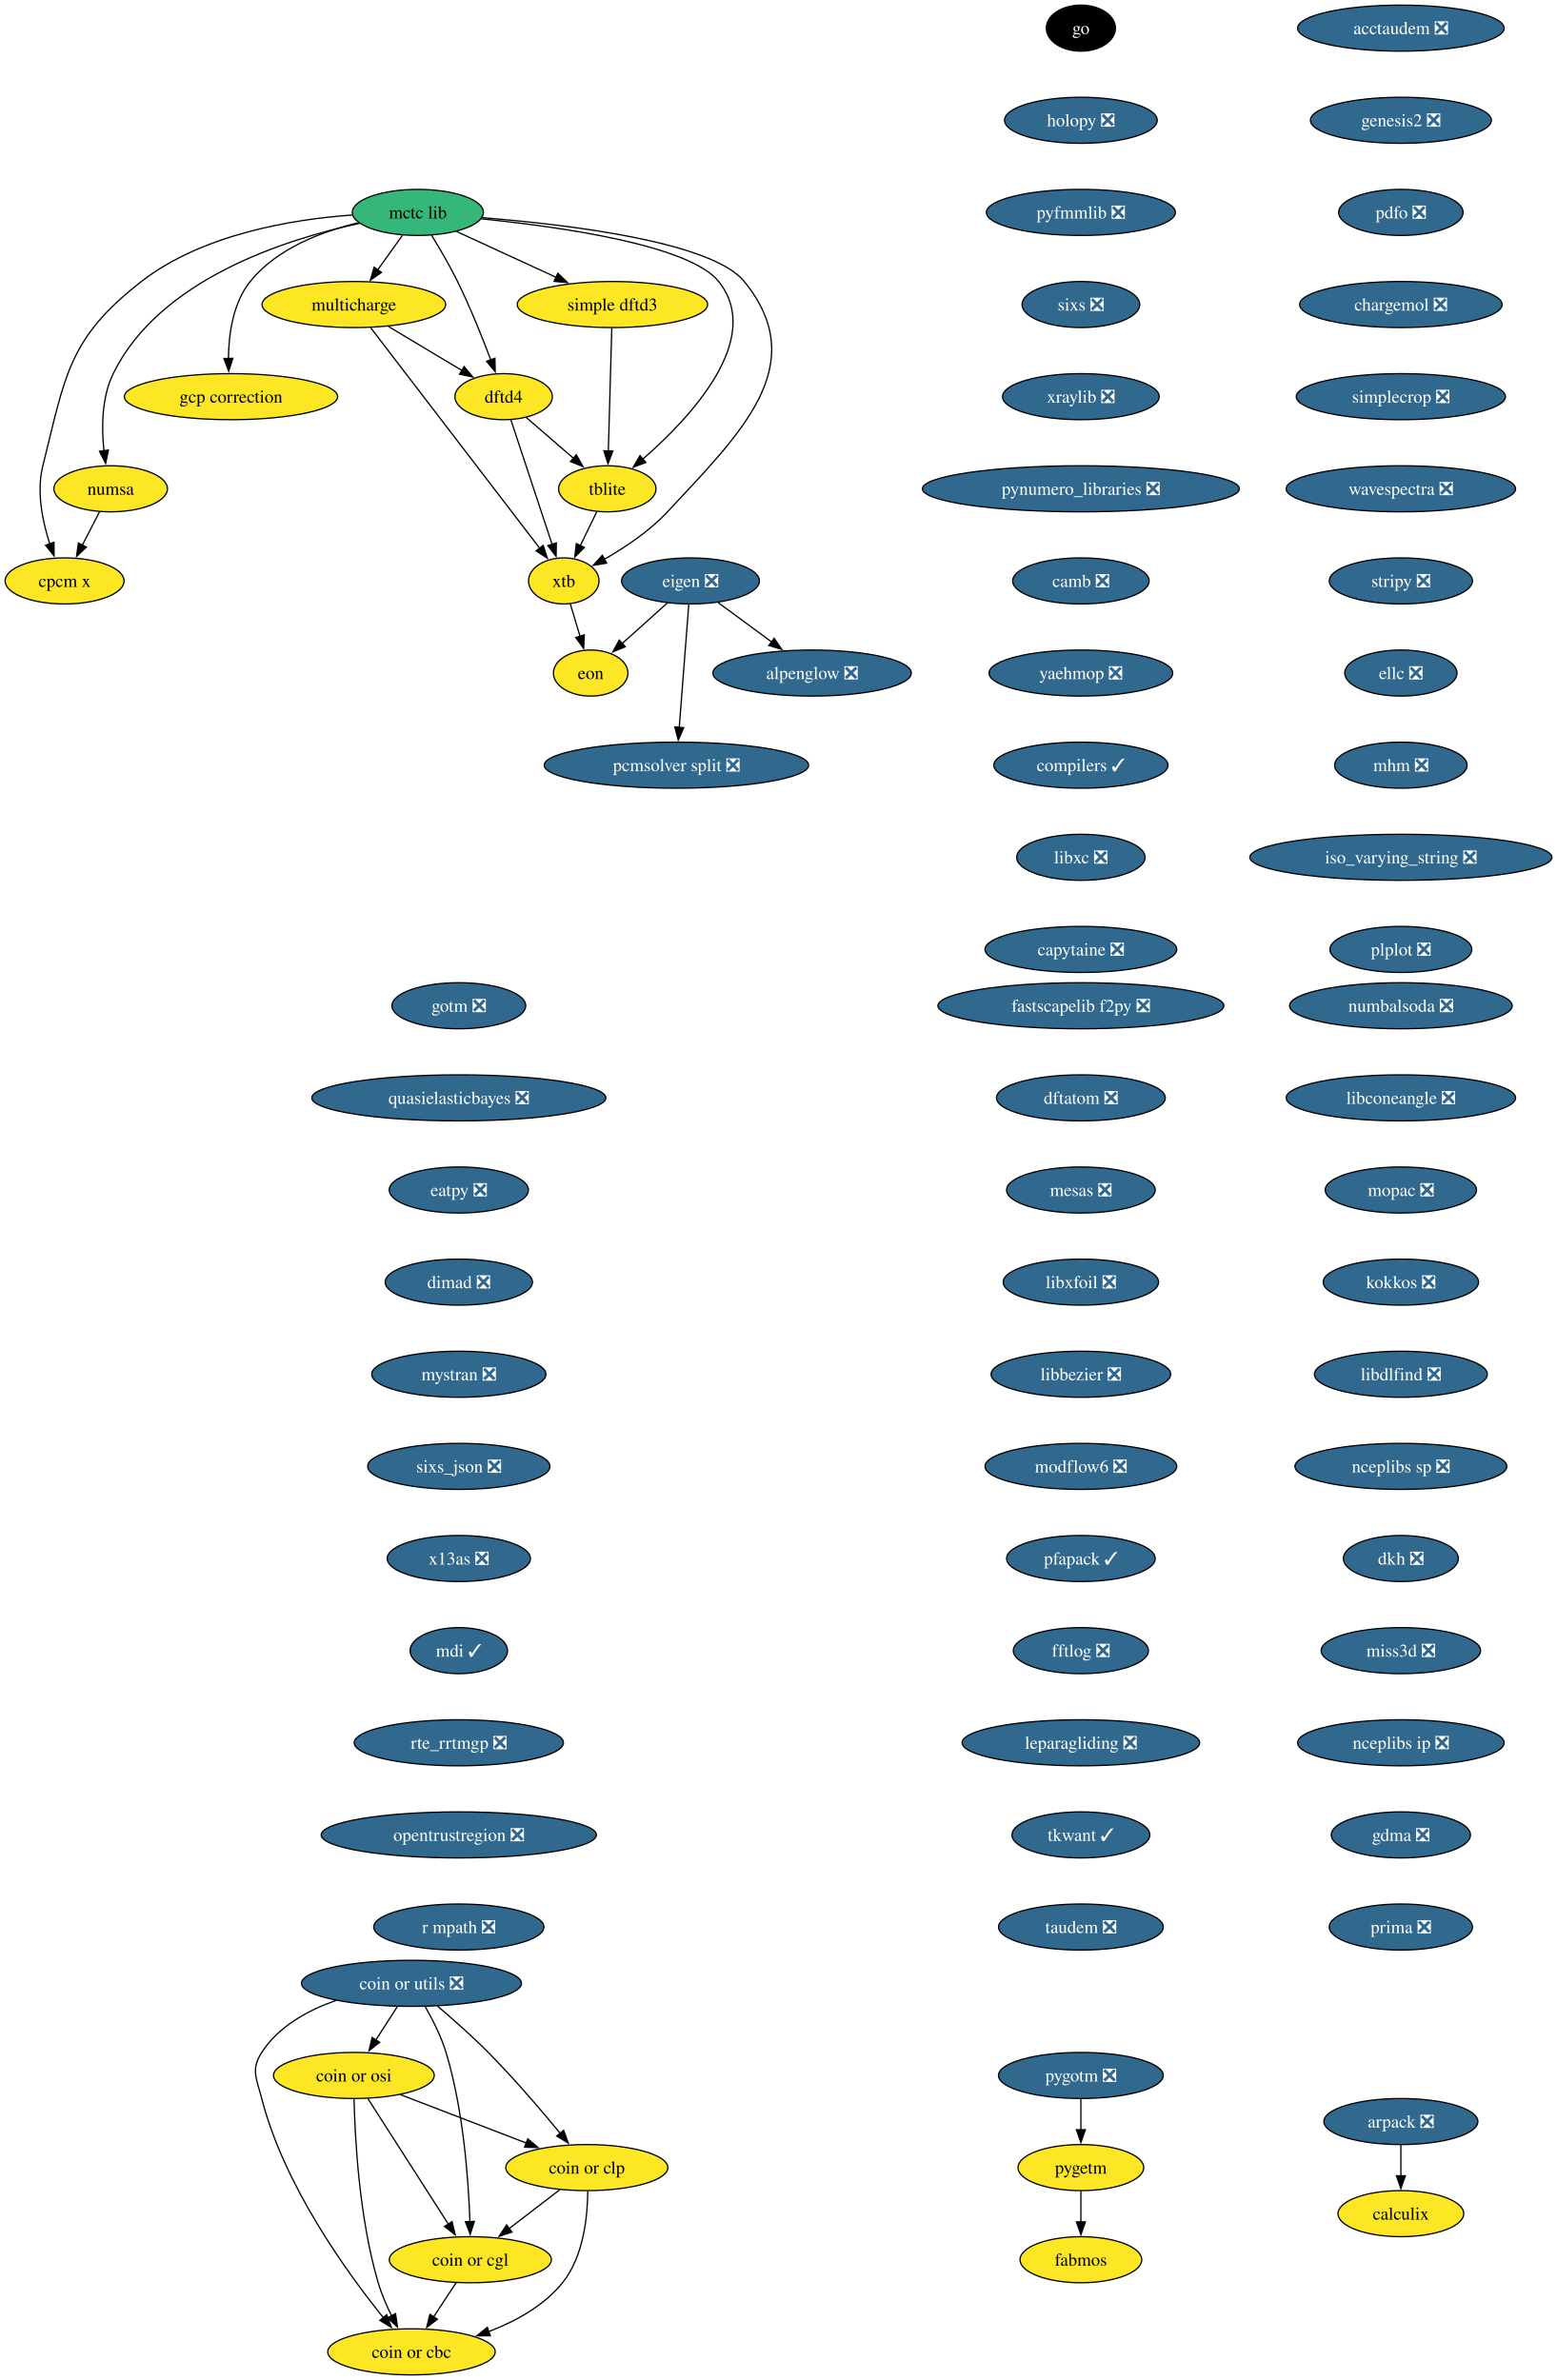
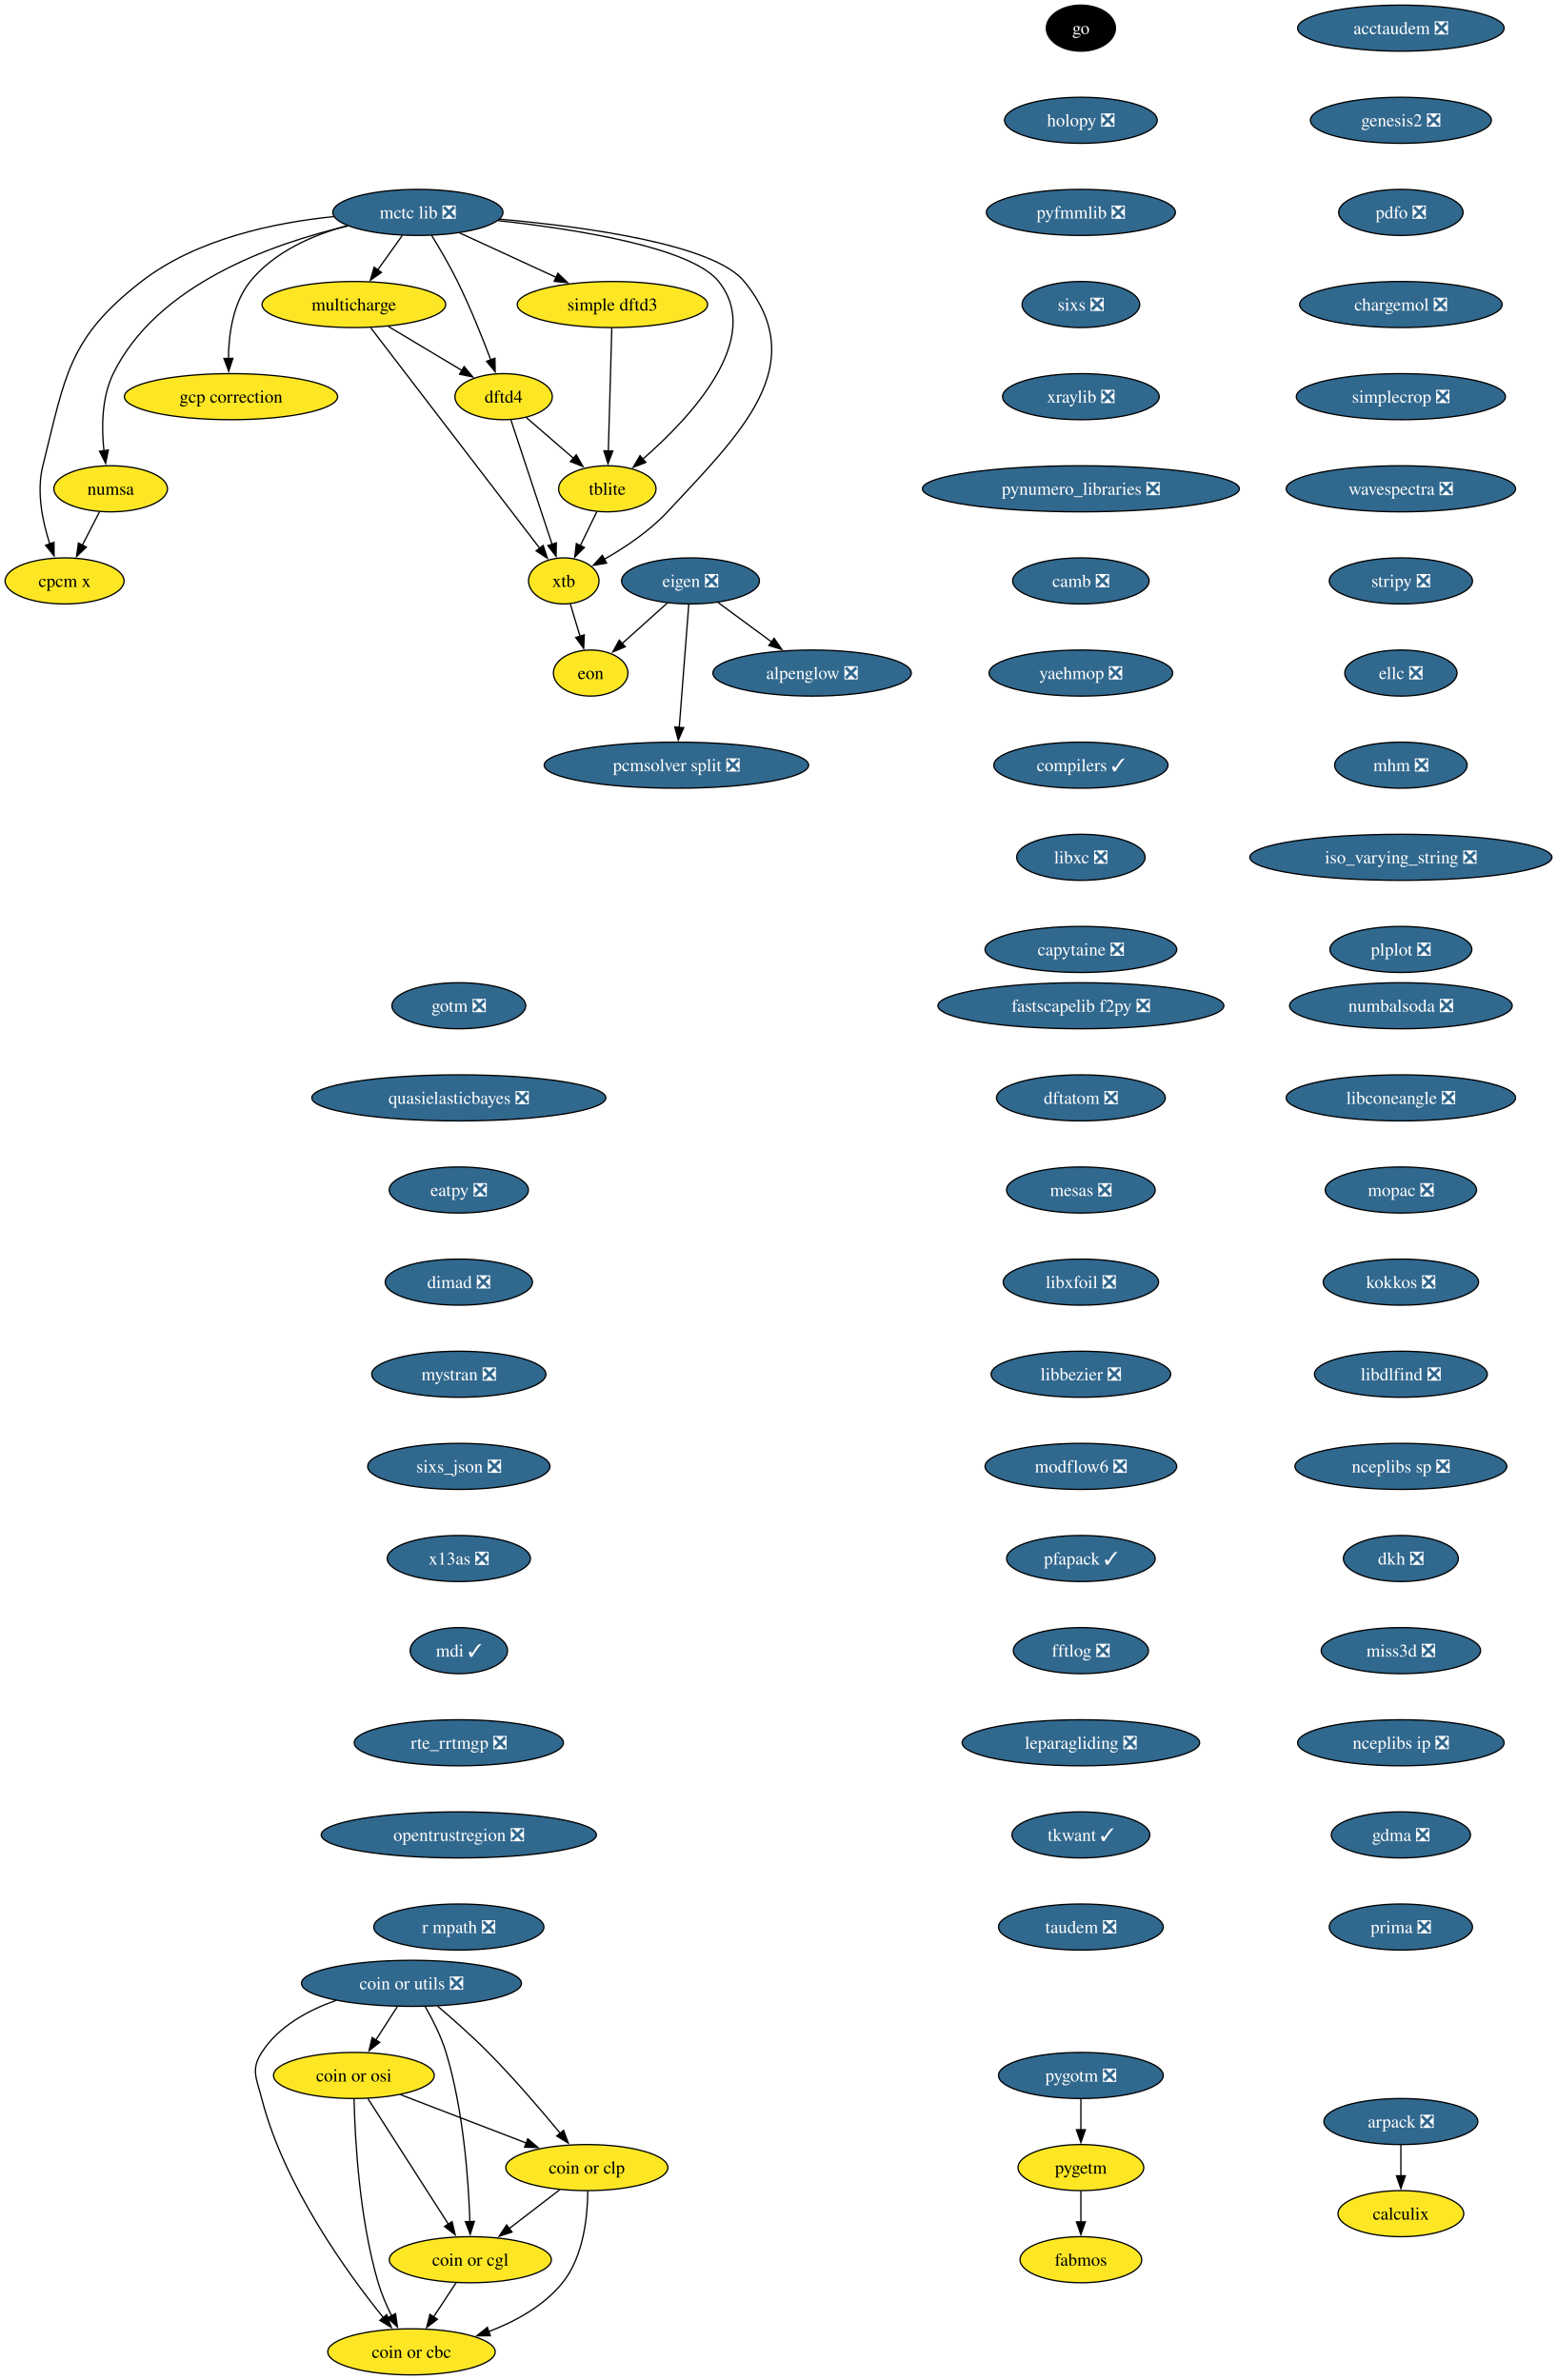
<svg xmlns="http://www.w3.org/2000/svg" xmlns:xlink="http://www.w3.org/1999/xlink" width="1216pt" height="1860pt" viewBox="0.00 0.00 1216.00 1860.00">
  <g id="graph0" class="graph" transform="scale(1 1) rotate(0) translate(4 1856)">
    <polygon fill="white" stroke="none" points="-4,4 -4,-1856 1212.5,-1856 1212.5,4 -4,4" />
    <g id="node1" class="node">
      <g id="a_node1">
        <a xlink:href="https://github.com/conda-forge/alpenglow-feedstock/pull/50" xlink:title="alpenglow ❎">
          <ellipse fill="#31688e" stroke="black" cx="630.47" cy="-1330" rx="77.52" ry="18" />
          <text xml:space="preserve" text-anchor="middle" x="630.47" y="-1325.33" font-family="Times,serif" font-size="14.00" fill="white">alpenglow ❎</text>
        </a>
      </g>
    </g>
    <g id="node2" class="node">
      <g id="a_node2">
        <a xlink:href="https://github.com/conda-forge/arpack-feedstock/pull/55" xlink:title="arpack ❎">
          <ellipse fill="#31688e" stroke="black" cx="1090.47" cy="-198" rx="60.15" ry="18" />
          <text xml:space="preserve" text-anchor="middle" x="1090.47" y="-193.32" font-family="Times,serif" font-size="14.00" fill="white">arpack ❎</text>
        </a>
      </g>
    </g>
    <g id="node3" class="node">
      <g id="a_node3">
        <a xlink:href="https://github.com/conda-forge/calculix-feedstock" xlink:title="calculix">
          <ellipse fill="#fde725" stroke="black" cx="1090.47" cy="-126" rx="49.1" ry="18" />
          <text xml:space="preserve" text-anchor="middle" x="1090.47" y="-121.33" font-family="Times,serif" font-size="14.00">calculix</text>
        </a>
      </g>
    </g>
    <g id="edge1" class="edge">
      <path fill="none" stroke="black" d="M1090.47,-179.7C1090.47,-172.41 1090.47,-163.73 1090.47,-155.54" />
      <polygon fill="black" stroke="black" points="1093.97,-155.62 1090.47,-145.62 1086.97,-155.62 1093.97,-155.62" />
    </g>
    <g id="node4" class="node">
      <g id="a_node4">
        <a xlink:href="https://github.com/conda-forge/eigen-feedstock/pull/58" xlink:title="eigen ❎">
          <ellipse fill="#31688e" stroke="black" cx="535.47" cy="-1402" rx="53.84" ry="18" />
          <text xml:space="preserve" text-anchor="middle" x="535.47" y="-1397.33" font-family="Times,serif" font-size="14.00" fill="white">eigen ❎</text>
        </a>
      </g>
    </g>
    <g id="edge2" class="edge">
      <path fill="none" stroke="black" d="M557.03,-1385.12C569.4,-1376 585.14,-1364.4 598.88,-1354.28" />
      <polygon fill="black" stroke="black" points="600.82,-1357.2 606.79,-1348.45 596.66,-1351.56 600.82,-1357.2" />
    </g>
    <g id="node5" class="node">
      <g id="a_node5">
        <a xlink:href="https://github.com/conda-forge/pcmsolver-split-feedstock/pull/34" xlink:title="pcmsolver split ❎">
          <ellipse fill="#31688e" stroke="black" cx="524.47" cy="-1258" rx="103.29" ry="18" />
          <text xml:space="preserve" text-anchor="middle" x="524.47" y="-1253.33" font-family="Times,serif" font-size="14.00" fill="white">pcmsolver split ❎</text>
        </a>
      </g>
    </g>
    <g id="edge3" class="edge">
      <path fill="none" stroke="black" d="M534.12,-1383.59C532.27,-1359.61 528.9,-1316.14 526.67,-1287.42" />
      <polygon fill="black" stroke="black" points="530.18,-1287.32 525.92,-1277.62 523.2,-1287.86 530.18,-1287.32" />
    </g>
    <g id="node6" class="node">
      <g id="a_node6">
        <a xlink:href="https://github.com/conda-forge/eon-feedstock" xlink:title="eon">
          <ellipse fill="#fde725" stroke="black" cx="457.47" cy="-1330" rx="29.11" ry="18" />
          <text xml:space="preserve" text-anchor="middle" x="457.47" y="-1325.33" font-family="Times,serif" font-size="14.00">eon</text>
        </a>
      </g>
    </g>
    <g id="edge4" class="edge">
      <path fill="none" stroke="black" d="M517.38,-1384.76C506.84,-1375.3 493.4,-1363.24 481.92,-1352.94" />
      <polygon fill="black" stroke="black" points="484.52,-1350.57 474.74,-1346.49 479.84,-1355.78 484.52,-1350.57" />
    </g>
    <g id="node7" class="node">
      <g id="a_node7">
        <a xlink:href="https://github.com/conda-forge/go-feedstock" xlink:title="go">
          <ellipse fill="#000000" stroke="black" cx="840.47" cy="-1834" rx="27" ry="18" />
          <text xml:space="preserve" text-anchor="middle" x="840.47" y="-1829.33" font-family="Times,serif" font-size="14.00" fill="white">go</text>
        </a>
      </g>
    </g>
    <g id="node8" class="node">
      <g id="a_node8">
        <a xlink:href="https://github.com/conda-forge/holopy-feedstock/pull/45" xlink:title="holopy ❎">
          <ellipse fill="#31688e" stroke="black" cx="840.47" cy="-1762" rx="59.63" ry="18" />
          <text xml:space="preserve" text-anchor="middle" x="840.47" y="-1757.33" font-family="Times,serif" font-size="14.00" fill="white">holopy ❎</text>
        </a>
      </g>
    </g>
    <g id="node9" class="node">
      <g id="a_node9">
        <a xlink:href="https://github.com/conda-forge/pyfmmlib-feedstock/pull/47" xlink:title="pyfmmlib ❎">
          <ellipse fill="#31688e" stroke="black" cx="840.47" cy="-1690" rx="73.83" ry="18" />
          <text xml:space="preserve" text-anchor="middle" x="840.47" y="-1685.33" font-family="Times,serif" font-size="14.00" fill="white">pyfmmlib ❎</text>
        </a>
      </g>
    </g>
    <g id="node10" class="node">
      <g id="a_node10">
        <a xlink:href="https://github.com/conda-forge/sixs-feedstock/pull/21" xlink:title="sixs ❎">
          <ellipse fill="#31688e" stroke="black" cx="840.47" cy="-1618" rx="45.95" ry="18" />
          <text xml:space="preserve" text-anchor="middle" x="840.47" y="-1613.33" font-family="Times,serif" font-size="14.00" fill="white">sixs ❎</text>
        </a>
      </g>
    </g>
    <g id="node11" class="node">
      <g id="a_node11">
        <a xlink:href="https://github.com/conda-forge/xraylib-feedstock/pull/60" xlink:title="xraylib ❎">
          <ellipse fill="#31688e" stroke="black" cx="840.47" cy="-1546" rx="61.2" ry="18" />
          <text xml:space="preserve" text-anchor="middle" x="840.47" y="-1541.33" font-family="Times,serif" font-size="14.00" fill="white">xraylib ❎</text>
        </a>
      </g>
    </g>
    <g id="node12" class="node">
      <g id="a_node12">
        <a xlink:href="https://github.com/conda-forge/pynumero_libraries-feedstock/pull/34" xlink:title="pynumero_libraries ❎">
          <ellipse fill="#31688e" stroke="black" cx="840.47" cy="-1474" rx="123.81" ry="18" />
          <text xml:space="preserve" text-anchor="middle" x="840.47" y="-1469.33" font-family="Times,serif" font-size="14.00" fill="white">pynumero_libraries ❎</text>
        </a>
      </g>
    </g>
    <g id="node13" class="node">
      <g id="a_node13">
        <a xlink:href="https://github.com/conda-forge/camb-feedstock/pull/69" xlink:title="camb ❎">
          <ellipse fill="#31688e" stroke="black" cx="840.47" cy="-1402" rx="53.31" ry="18" />
          <text xml:space="preserve" text-anchor="middle" x="840.47" y="-1397.33" font-family="Times,serif" font-size="14.00" fill="white">camb ❎</text>
        </a>
      </g>
    </g>
    <g id="node14" class="node">
      <g id="a_node14">
        <a xlink:href="https://github.com/conda-forge/yaehmop-feedstock/pull/16" xlink:title="yaehmop ❎">
          <ellipse fill="#31688e" stroke="black" cx="840.47" cy="-1330" rx="71.73" ry="18" />
          <text xml:space="preserve" text-anchor="middle" x="840.47" y="-1325.33" font-family="Times,serif" font-size="14.00" fill="white">yaehmop ❎</text>
        </a>
      </g>
    </g>
    <g id="node15" class="node">
      <g id="a_node15">
        <a xlink:href="https://github.com/conda-forge/compilers-feedstock/pull/76" xlink:title="compilers ✓">
          <ellipse fill="#31688e" stroke="black" cx="840.47" cy="-1258" rx="68.04" ry="18" />
          <text xml:space="preserve" text-anchor="middle" x="840.47" y="-1253.33" font-family="Times,serif" font-size="14.00" fill="white">compilers ✓</text>
        </a>
      </g>
    </g>
    <g id="node16" class="node">
      <g id="a_node16">
        <a xlink:href="https://github.com/conda-forge/libxc-feedstock/pull/76" xlink:title="libxc ❎">
          <ellipse fill="#31688e" stroke="black" cx="840.47" cy="-1186" rx="50.16" ry="18" />
          <text xml:space="preserve" text-anchor="middle" x="840.47" y="-1181.33" font-family="Times,serif" font-size="14.00" fill="white">libxc ❎</text>
        </a>
      </g>
    </g>
    <g id="node17" class="node">
      <g id="a_node17">
        <a xlink:href="https://github.com/conda-forge/capytaine-feedstock/pull/50" xlink:title="capytaine ❎">
          <ellipse fill="#31688e" stroke="black" cx="840.47" cy="-1114" rx="74.88" ry="18" />
          <text xml:space="preserve" text-anchor="middle" x="840.47" y="-1109.33" font-family="Times,serif" font-size="14.00" fill="white">capytaine ❎</text>
        </a>
      </g>
    </g>
    <g id="node18" class="node">
      <g id="a_node18">
        <a xlink:href="https://github.com/conda-forge/fastscapelib-f2py-feedstock/pull/31" xlink:title="fastscapelib f2py ❎">
          <ellipse fill="#31688e" stroke="black" cx="840.47" cy="-1070" rx="111.71" ry="18" />
          <text xml:space="preserve" text-anchor="middle" x="840.47" y="-1065.33" font-family="Times,serif" font-size="14.00" fill="white">fastscapelib f2py ❎</text>
        </a>
      </g>
    </g>
    <g id="node19" class="node">
      <g id="a_node19">
        <a xlink:href="https://github.com/conda-forge/dftatom-feedstock/pull/7" xlink:title="dftatom ❎">
          <ellipse fill="#31688e" stroke="black" cx="840.47" cy="-998" rx="65.94" ry="18" />
          <text xml:space="preserve" text-anchor="middle" x="840.47" y="-993.33" font-family="Times,serif" font-size="14.00" fill="white">dftatom ❎</text>
        </a>
      </g>
    </g>
    <g id="node20" class="node">
      <g id="a_node20">
        <a xlink:href="https://github.com/conda-forge/mesas-feedstock/pull/56" xlink:title="mesas ❎">
          <ellipse fill="#31688e" stroke="black" cx="840.47" cy="-926" rx="58.05" ry="18" />
          <text xml:space="preserve" text-anchor="middle" x="840.47" y="-921.33" font-family="Times,serif" font-size="14.00" fill="white">mesas ❎</text>
        </a>
      </g>
    </g>
    <g id="node21" class="node">
      <g id="a_node21">
        <a xlink:href="https://github.com/conda-forge/libxfoil-feedstock/pull/19" xlink:title="libxfoil ❎">
          <ellipse fill="#31688e" stroke="black" cx="840.47" cy="-854" rx="60.68" ry="18" />
          <text xml:space="preserve" text-anchor="middle" x="840.47" y="-849.33" font-family="Times,serif" font-size="14.00" fill="white">libxfoil ❎</text>
        </a>
      </g>
    </g>
    <g id="node22" class="node">
      <g id="a_node22">
        <a xlink:href="https://github.com/conda-forge/libbezier-feedstock/pull/13" xlink:title="libbezier ❎">
          <ellipse fill="#31688e" stroke="black" cx="840.47" cy="-782" rx="70.15" ry="18" />
          <text xml:space="preserve" text-anchor="middle" x="840.47" y="-777.33" font-family="Times,serif" font-size="14.00" fill="white">libbezier ❎</text>
        </a>
      </g>
    </g>
    <g id="node26" class="node">
      <g id="a_node26">
        <a xlink:href="https://github.com/conda-forge/modflow6-feedstock/pull/43" xlink:title="modflow6 ❎">
          <ellipse fill="#31688e" stroke="black" cx="840.47" cy="-710" rx="74.88" ry="18" />
          <text xml:space="preserve" text-anchor="middle" x="840.47" y="-705.33" font-family="Times,serif" font-size="14.00" fill="white">modflow6 ❎</text>
        </a>
      </g>
    </g>
    <g id="node23" class="node">
      <g id="a_node23">
        <a xlink:href="https://github.com/conda-forge/dftd4-feedstock" xlink:title="dftd4">
          <ellipse fill="#fde725" stroke="black" cx="389.47" cy="-1546" rx="38.06" ry="18" />
          <text xml:space="preserve" text-anchor="middle" x="389.47" y="-1541.33" font-family="Times,serif" font-size="14.00">dftd4</text>
        </a>
      </g>
    </g>
    <g id="node24" class="node">
      <g id="a_node24">
        <a xlink:href="https://github.com/conda-forge/xtb-feedstock" xlink:title="xtb">
          <ellipse fill="#fde725" stroke="black" cx="436.47" cy="-1402" rx="27.53" ry="18" />
          <text xml:space="preserve" text-anchor="middle" x="436.47" y="-1397.33" font-family="Times,serif" font-size="14.00">xtb</text>
        </a>
      </g>
    </g>
    <g id="edge19" class="edge">
      <path fill="none" stroke="black" d="M395.14,-1527.87C403.16,-1503.65 417.9,-1459.12 427.43,-1430.31" />
      <polygon fill="black" stroke="black" points="430.63,-1431.78 430.45,-1421.19 423.99,-1429.58 430.63,-1431.78" />
    </g>
    <g id="node25" class="node">
      <g id="a_node25">
        <a xlink:href="https://github.com/conda-forge/tblite-feedstock" xlink:title="tblite">
          <ellipse fill="#fde725" stroke="black" cx="470.47" cy="-1474" rx="38.06" ry="18" />
          <text xml:space="preserve" text-anchor="middle" x="470.47" y="-1469.33" font-family="Times,serif" font-size="14.00">tblite</text>
        </a>
      </g>
    </g>
    <g id="edge20" class="edge">
      <path fill="none" stroke="black" d="M407.05,-1529.81C417.91,-1520.43 432.04,-1508.21 444.21,-1497.69" />
      <polygon fill="black" stroke="black" points="446.23,-1500.58 451.51,-1491.39 441.65,-1495.28 446.23,-1500.58" />
    </g>
    <g id="edge21" class="edge">
      <path fill="none" stroke="black" d="M441.56,-1384.05C443.85,-1376.4 446.62,-1367.16 449.21,-1358.56" />
      <polygon fill="black" stroke="black" points="452.48,-1359.82 452,-1349.24 445.78,-1357.81 452.48,-1359.82" />
    </g>
    <g id="edge22" class="edge">
      <path fill="none" stroke="black" d="M462.24,-1456.05C458.39,-1448.12 453.7,-1438.47 449.39,-1429.59" />
      <polygon fill="black" stroke="black" points="452.57,-1428.13 445.05,-1420.67 446.28,-1431.19 452.57,-1428.13" />
    </g>
    <g id="node27" class="node">
      <g id="a_node27">
        <a xlink:href="https://github.com/conda-forge/pfapack-feedstock/pull/23" xlink:title="pfapack ✓">
          <ellipse fill="#31688e" stroke="black" cx="840.47" cy="-638" rx="58.05" ry="18" />
          <text xml:space="preserve" text-anchor="middle" x="840.47" y="-633.33" font-family="Times,serif" font-size="14.00" fill="white">pfapack ✓</text>
        </a>
      </g>
    </g>
    <g id="node28" class="node">
      <g id="a_node28">
        <a xlink:href="https://github.com/conda-forge/fftlog-feedstock/pull/23" xlink:title="fftlog ❎">
          <ellipse fill="#31688e" stroke="black" cx="840.47" cy="-566" rx="52.79" ry="18" />
          <text xml:space="preserve" text-anchor="middle" x="840.47" y="-561.33" font-family="Times,serif" font-size="14.00" fill="white">fftlog ❎</text>
        </a>
      </g>
    </g>
    <g id="node29" class="node">
      <g id="a_node29">
        <a xlink:href="https://github.com/conda-forge/leparagliding-feedstock/pull/16" xlink:title="leparagliding ❎">
          <ellipse fill="#31688e" stroke="black" cx="840.47" cy="-494" rx="92.77" ry="18" />
          <text xml:space="preserve" text-anchor="middle" x="840.47" y="-489.32" font-family="Times,serif" font-size="14.00" fill="white">leparagliding ❎</text>
        </a>
      </g>
    </g>
    <g id="node30" class="node">
      <g id="a_node30">
        <a xlink:href="https://github.com/conda-forge/tkwant-feedstock/pull/15" xlink:title="tkwant ✓">
          <ellipse fill="#31688e" stroke="black" cx="840.47" cy="-422" rx="53.84" ry="18" />
          <text xml:space="preserve" text-anchor="middle" x="840.47" y="-417.32" font-family="Times,serif" font-size="14.00" fill="white">tkwant ✓</text>
        </a>
      </g>
    </g>
    <g id="node31" class="node">
      <g id="a_node31">
        <a xlink:href="https://github.com/conda-forge/taudem-feedstock/pull/23" xlink:title="taudem ❎">
          <ellipse fill="#31688e" stroke="black" cx="840.47" cy="-350" rx="64.36" ry="18" />
          <text xml:space="preserve" text-anchor="middle" x="840.47" y="-345.32" font-family="Times,serif" font-size="14.00" fill="white">taudem ❎</text>
        </a>
      </g>
    </g>
    <g id="node32" class="node">
      <g id="a_node32">
        <a xlink:href="https://github.com/conda-forge/coin-or-utils-feedstock/pull/41" xlink:title="coin or utils ❎">
          <ellipse fill="#31688e" stroke="black" cx="317.47" cy="-306" rx="85.93" ry="18" />
          <text xml:space="preserve" text-anchor="middle" x="317.47" y="-301.32" font-family="Times,serif" font-size="14.00" fill="white">coin or utils ❎</text>
        </a>
      </g>
    </g>
    <g id="node33" class="node">
      <g id="a_node33">
        <a xlink:href="https://github.com/conda-forge/coin-or-cgl-feedstock" xlink:title="coin or cgl">
          <ellipse fill="#fde725" stroke="black" cx="363.47" cy="-90" rx="63.31" ry="18" />
          <text xml:space="preserve" text-anchor="middle" x="363.47" y="-85.33" font-family="Times,serif" font-size="14.00">coin or cgl</text>
        </a>
      </g>
    </g>
    <g id="edge29" class="edge">
      <path fill="none" stroke="black" d="M328.1,-287.99C333.89,-277.9 340.64,-264.65 344.47,-252 358.08,-207.1 362.03,-152.4 363.12,-119.71" />
      <polygon fill="black" stroke="black" points="366.61,-119.93 363.37,-109.84 359.62,-119.74 366.61,-119.93" />
    </g>
    <g id="node34" class="node">
      <g id="a_node34">
        <a xlink:href="https://github.com/conda-forge/coin-or-osi-feedstock" xlink:title="coin or osi">
          <ellipse fill="#fde725" stroke="black" cx="272.47" cy="-234" rx="62.78" ry="18" />
          <text xml:space="preserve" text-anchor="middle" x="272.47" y="-229.32" font-family="Times,serif" font-size="14.00">coin or osi</text>
        </a>
      </g>
    </g>
    <g id="edge30" class="edge">
      <path fill="none" stroke="black" d="M306.35,-287.7C301.28,-279.81 295.17,-270.3 289.54,-261.55" />
      <polygon fill="black" stroke="black" points="292.64,-259.9 284.29,-253.38 286.75,-263.68 292.64,-259.9" />
    </g>
    <g id="node35" class="node">
      <g id="a_node35">
        <a xlink:href="https://github.com/conda-forge/coin-or-cbc-feedstock" xlink:title="coin or cbc">
          <ellipse fill="#fde725" stroke="black" cx="317.47" cy="-18" rx="65.41" ry="18" />
          <text xml:space="preserve" text-anchor="middle" x="317.47" y="-13.32" font-family="Times,serif" font-size="14.00">coin or cbc</text>
        </a>
      </g>
    </g>
    <g id="edge31" class="edge">
      <path fill="none" stroke="black" d="M258.46,-292.63C236.39,-284.84 213.52,-272.24 200.47,-252 191.8,-238.55 196.5,-231.5 200.47,-216 217.88,-148.09 266.78,-80.31 295.55,-44.67" />
      <polygon fill="black" stroke="black" points="298.14,-47.03 301.79,-37.08 292.73,-42.59 298.14,-47.03" />
    </g>
    <g id="node36" class="node">
      <g id="a_node36">
        <a xlink:href="https://github.com/conda-forge/coin-or-clp-feedstock" xlink:title="coin or clp">
          <ellipse fill="#fde725" stroke="black" cx="454.47" cy="-162" rx="63.31" ry="18" />
          <text xml:space="preserve" text-anchor="middle" x="454.47" y="-157.32" font-family="Times,serif" font-size="14.00">coin or clp</text>
        </a>
      </g>
    </g>
    <g id="edge32" class="edge">
      <path fill="none" stroke="black" d="M337.81,-288.22C349.72,-278.1 364.86,-264.74 377.47,-252 397.55,-231.72 418.63,-207.08 433.65,-188.87" />
      <polygon fill="black" stroke="black" points="436.34,-191.12 439.96,-181.17 430.92,-186.69 436.34,-191.12" />
    </g>
    <g id="edge33" class="edge">
      <path fill="none" stroke="black" d="M352.34,-72.05C347.08,-64.06 340.69,-54.33 334.82,-45.4" />
      <polygon fill="black" stroke="black" points="337.75,-43.49 329.34,-37.05 331.9,-47.33 337.75,-43.49" />
    </g>
    <g id="edge34" class="edge">
      <path fill="none" stroke="black" d="M283.45,-215.87C299.1,-191.46 327.95,-146.43 346.4,-117.64" />
      <polygon fill="black" stroke="black" points="349.19,-119.77 351.64,-109.46 343.3,-115.99 349.19,-119.77" />
    </g>
    <g id="edge35" class="edge">
      <path fill="none" stroke="black" d="M272.61,-215.7C273.28,-185.79 276.51,-122.75 291.47,-72 294.05,-63.25 297.98,-54.18 302.01,-46.07" />
      <polygon fill="black" stroke="black" points="305.01,-47.88 306.55,-37.4 298.81,-44.63 305.01,-47.88" />
    </g>
    <g id="edge36" class="edge">
      <path fill="none" stroke="black" d="M308.87,-219C337.17,-208.12 376.65,-192.93 407.37,-181.12" />
      <polygon fill="black" stroke="black" points="408.34,-184.49 416.42,-177.64 405.83,-177.96 408.34,-184.49" />
    </g>
    <g id="edge37" class="edge">
      <path fill="none" stroke="black" d="M433.37,-144.76C421.62,-135.73 406.8,-124.33 393.83,-114.35" />
      <polygon fill="black" stroke="black" points="396.04,-111.64 385.98,-108.31 391.77,-117.18 396.04,-111.64" />
    </g>
    <g id="edge38" class="edge">
      <path fill="none" stroke="black" d="M455.19,-143.65C455.09,-124.15 452.05,-92.52 435.47,-72 420.87,-53.92 398.78,-41.79 377.65,-33.76" />
      <polygon fill="black" stroke="black" points="379.08,-30.56 368.49,-30.54 376.76,-37.16 379.08,-30.56" />
    </g>
    <g id="node37" class="node">
      <g id="a_node37">
        <a xlink:href="https://github.com/conda-forge/acctaudem-feedstock/pull/18" xlink:title="acctaudem ❎">
          <ellipse fill="#31688e" stroke="black" cx="1090.47" cy="-1834" rx="80.67" ry="18" />
          <text xml:space="preserve" text-anchor="middle" x="1090.47" y="-1829.33" font-family="Times,serif" font-size="14.00" fill="white">acctaudem ❎</text>
        </a>
      </g>
    </g>
    <g id="node38" class="node">
      <g id="a_node38">
        <a xlink:href="https://github.com/conda-forge/genesis2-feedstock/pull/13" xlink:title="genesis2 ❎">
          <ellipse fill="#31688e" stroke="black" cx="1090.47" cy="-1762" rx="70.68" ry="18" />
          <text xml:space="preserve" text-anchor="middle" x="1090.47" y="-1757.33" font-family="Times,serif" font-size="14.00" fill="white">genesis2 ❎</text>
        </a>
      </g>
    </g>
    <g id="node39" class="node">
      <g id="a_node39">
        <a xlink:href="https://github.com/conda-forge/pdfo-feedstock/pull/22" xlink:title="pdfo ❎">
          <ellipse fill="#31688e" stroke="black" cx="1090.47" cy="-1690" rx="48.58" ry="18" />
          <text xml:space="preserve" text-anchor="middle" x="1090.47" y="-1685.33" font-family="Times,serif" font-size="14.00" fill="white">pdfo ❎</text>
        </a>
      </g>
    </g>
    <g id="node40" class="node">
      <g id="a_node40">
        <a xlink:href="https://github.com/conda-forge/chargemol-feedstock/pull/3" xlink:title="chargemol ❎">
          <ellipse fill="#31688e" stroke="black" cx="1090.47" cy="-1618" rx="79.09" ry="18" />
          <text xml:space="preserve" text-anchor="middle" x="1090.47" y="-1613.33" font-family="Times,serif" font-size="14.00" fill="white">chargemol ❎</text>
        </a>
      </g>
    </g>
    <g id="node41" class="node">
      <g id="a_node41">
        <a xlink:href="https://github.com/conda-forge/simplecrop-feedstock/pull/4" xlink:title="simplecrop ❎">
          <ellipse fill="#31688e" stroke="black" cx="1090.47" cy="-1546" rx="81.72" ry="18" />
          <text xml:space="preserve" text-anchor="middle" x="1090.47" y="-1541.33" font-family="Times,serif" font-size="14.00" fill="white">simplecrop ❎</text>
        </a>
      </g>
    </g>
    <g id="node44" class="node">
      <g id="a_node44">
        <a xlink:href="https://github.com/conda-forge/wavespectra-feedstock/pull/37" xlink:title="wavespectra ❎">
          <ellipse fill="#31688e" stroke="black" cx="1090.47" cy="-1474" rx="89.61" ry="18" />
          <text xml:space="preserve" text-anchor="middle" x="1090.47" y="-1469.33" font-family="Times,serif" font-size="14.00" fill="white">wavespectra ❎</text>
        </a>
      </g>
    </g>
    <g id="node42" class="node">
      <g id="a_node42">
        <a xlink:href="https://github.com/conda-forge/simple-dftd3-feedstock" xlink:title="simple dftd3">
          <ellipse fill="#fde725" stroke="black" cx="474.47" cy="-1618" rx="74.36" ry="18" />
          <text xml:space="preserve" text-anchor="middle" x="474.47" y="-1613.33" font-family="Times,serif" font-size="14.00">simple dftd3</text>
        </a>
      </g>
    </g>
    <g id="edge43" class="edge">
      <path fill="none" stroke="black" d="M473.98,-1599.59C473.31,-1575.61 472.08,-1532.14 471.27,-1503.42" />
      <polygon fill="black" stroke="black" points="474.78,-1503.52 471,-1493.62 467.78,-1503.72 474.78,-1503.52" />
    </g>
    <g id="node43" class="node">
      <g id="a_node43">
        <a xlink:href="https://github.com/conda-forge/gcp-correction-feedstock" xlink:title="gcp correction">
          <ellipse fill="#fde725" stroke="black" cx="176.47" cy="-1546" rx="83.3" ry="18" />
          <text xml:space="preserve" text-anchor="middle" x="176.47" y="-1541.33" font-family="Times,serif" font-size="14.00">gcp correction</text>
        </a>
      </g>
    </g>
    <g id="node45" class="node">
      <g id="a_node45">
        <a xlink:href="https://github.com/conda-forge/stripy-feedstock/pull/25" xlink:title="stripy ❎">
          <ellipse fill="#31688e" stroke="black" cx="1090.47" cy="-1402" rx="55.94" ry="18" />
          <text xml:space="preserve" text-anchor="middle" x="1090.47" y="-1397.33" font-family="Times,serif" font-size="14.00" fill="white">stripy ❎</text>
        </a>
      </g>
    </g>
    <g id="node46" class="node">
      <g id="a_node46">
        <a xlink:href="https://github.com/conda-forge/ellc-feedstock/pull/18" xlink:title="ellc ❎">
          <ellipse fill="#31688e" stroke="black" cx="1090.47" cy="-1330" rx="43.84" ry="18" />
          <text xml:space="preserve" text-anchor="middle" x="1090.47" y="-1325.33" font-family="Times,serif" font-size="14.00" fill="white">ellc ❎</text>
        </a>
      </g>
    </g>
    <g id="node47" class="node">
      <g id="a_node47">
        <a xlink:href="https://github.com/conda-forge/mhm-feedstock/pull/26" xlink:title="mhm ❎">
          <ellipse fill="#31688e" stroke="black" cx="1090.47" cy="-1258" rx="51.74" ry="18" />
          <text xml:space="preserve" text-anchor="middle" x="1090.47" y="-1253.33" font-family="Times,serif" font-size="14.00" fill="white">mhm ❎</text>
        </a>
      </g>
    </g>
    <g id="node48" class="node">
      <g id="a_node48">
        <a xlink:href="https://github.com/conda-forge/iso_varying_string-feedstock/pull/11" xlink:title="iso_varying_string ❎">
          <ellipse fill="#31688e" stroke="black" cx="1090.47" cy="-1186" rx="118.02" ry="18" />
          <text xml:space="preserve" text-anchor="middle" x="1090.47" y="-1181.33" font-family="Times,serif" font-size="14.00" fill="white">iso_varying_string ❎</text>
        </a>
      </g>
    </g>
    <g id="node53" class="node">
      <g id="a_node53">
        <a xlink:href="https://github.com/conda-forge/plplot-feedstock/pull/9" xlink:title="plplot ❎">
          <ellipse fill="#31688e" stroke="black" cx="1090.47" cy="-1114" rx="55.42" ry="18" />
          <text xml:space="preserve" text-anchor="middle" x="1090.47" y="-1109.33" font-family="Times,serif" font-size="14.00" fill="white">plplot ❎</text>
        </a>
      </g>
    </g>
    <g id="node49" class="node">
      <g id="a_node49">
-         <a xlink:href="https://github.com/conda-forge/mctc-lib-feedstock" xlink:title="mctc lib">
-           <ellipse fill="#35b779" stroke="black" cx="322.47" cy="-1690" rx="51.21" ry="18" />
-           <text xml:space="preserve" text-anchor="middle" x="322.47" y="-1685.33" font-family="Times,serif" font-size="14.00">mctc lib</text>
+         <a xlink:href="https://github.com/conda-forge/mctc-lib-feedstock/pull/28" xlink:title="mctc lib ❎">
+           <ellipse fill="#31688e" stroke="black" cx="322.47" cy="-1690" rx="66.47" ry="18" />
+           <text xml:space="preserve" text-anchor="middle" x="322.47" y="-1685.33" font-family="Times,serif" font-size="14.00" fill="white">mctc lib ❎</text>
        </a>
      </g>
    </g>
    <g id="edge49" class="edge">
      <path fill="none" stroke="black" d="M333.17,-1672.16C339.46,-1661.91 347.36,-1648.44 353.47,-1636 363.3,-1616 372.69,-1592.61 379.41,-1574.83" />
      <polygon fill="black" stroke="black" points="382.68,-1576.06 382.89,-1565.47 376.12,-1573.62 382.68,-1576.06" />
    </g>
    <g id="edge50" class="edge">
-       <path fill="none" stroke="black" d="M372.84,-1685.86C439.67,-1680.53 552.18,-1667.09 577.47,-1636 630.69,-1570.59 574.91,-1517.74 517.47,-1456 503.35,-1440.82 484.02,-1427.96 467.79,-1418.71" />
+       <path fill="none" stroke="black" d="M386.39,-1684.72C453.9,-1678.71 553.82,-1665.07 577.47,-1636 630.69,-1570.59 574.91,-1517.74 517.47,-1456 503.35,-1440.82 484.02,-1427.96 467.79,-1418.71" />
      <polygon fill="black" stroke="black" points="469.94,-1415.89 459.48,-1414.16 466.57,-1422.03 469.94,-1415.89" />
    </g>
    <g id="edge51" class="edge">
-       <path fill="none" stroke="black" d="M372.1,-1684.94C434.06,-1678.73 534.72,-1664.46 557.47,-1636 593.29,-1591.2 535.33,-1529.52 498.04,-1497.05" />
+       <path fill="none" stroke="black" d="M385.13,-1683.58C447.28,-1676.74 536.25,-1662.54 557.47,-1636 593.29,-1591.2 535.33,-1529.52 498.04,-1497.05" />
      <polygon fill="black" stroke="black" points="500.57,-1494.61 490.68,-1490.8 496.04,-1499.94 500.57,-1494.61" />
    </g>
    <g id="edge52" class="edge">
-       <path fill="none" stroke="black" d="M352.5,-1675.17C374.76,-1664.92 405.44,-1650.79 430.46,-1639.27" />
-       <polygon fill="black" stroke="black" points="431.81,-1642.5 439.43,-1635.14 428.88,-1636.14 431.81,-1642.5" />
+       <path fill="none" stroke="black" d="M355.08,-1673.98C377.12,-1663.83 406.47,-1650.32 430.56,-1639.22" />
+       <polygon fill="black" stroke="black" points="431.87,-1642.47 439.49,-1635.11 428.95,-1636.11 431.87,-1642.47" />
    </g>
    <g id="edge53" class="edge">
-       <path fill="none" stroke="black" d="M276.24,-1681.98C247.51,-1675.15 212.21,-1661.82 191.47,-1636 177.97,-1619.18 174.65,-1594.72 174.47,-1575.7" />
+       <path fill="none" stroke="black" d="M267.11,-1679.64C240.34,-1672.25 210.06,-1659.15 191.47,-1636 177.97,-1619.18 174.65,-1594.72 174.47,-1575.7" />
      <polygon fill="black" stroke="black" points="177.96,-1575.98 174.68,-1565.91 170.96,-1575.83 177.96,-1575.98" />
    </g>
    <g id="node50" class="node">
      <g id="a_node50">
        <a xlink:href="https://github.com/conda-forge/multicharge-feedstock" xlink:title="multicharge">
          <ellipse fill="#fde725" stroke="black" cx="272.47" cy="-1618" rx="71.73" ry="18" />
          <text xml:space="preserve" text-anchor="middle" x="272.47" y="-1613.33" font-family="Times,serif" font-size="14.00">multicharge</text>
        </a>
      </g>
    </g>
    <g id="edge54" class="edge">
      <path fill="none" stroke="black" d="M310.37,-1672.05C304.6,-1663.97 297.56,-1654.12 291.12,-1645.11" />
      <polygon fill="black" stroke="black" points="294.01,-1643.12 285.34,-1637.02 288.31,-1647.19 294.01,-1643.12" />
    </g>
    <g id="node51" class="node">
      <g id="a_node51">
        <a xlink:href="https://github.com/conda-forge/numsa-feedstock" xlink:title="numsa">
          <ellipse fill="#fde725" stroke="black" cx="82.47" cy="-1474" rx="44.37" ry="18" />
          <text xml:space="preserve" text-anchor="middle" x="82.47" y="-1469.33" font-family="Times,serif" font-size="14.00">numsa</text>
        </a>
      </g>
    </g>
    <g id="edge55" class="edge">
-       <path fill="none" stroke="black" d="M276.82,-1681.42C218.35,-1668.87 120.28,-1637.41 84.47,-1564 75.4,-1545.4 75.27,-1521.91 77.21,-1503.74" />
+       <path fill="none" stroke="black" d="M267.77,-1679.4C208.7,-1665.62 118.49,-1633.74 84.47,-1564 75.4,-1545.4 75.27,-1521.91 77.21,-1503.74" />
      <polygon fill="black" stroke="black" points="80.67,-1504.28 78.55,-1493.89 73.74,-1503.33 80.67,-1504.28" />
    </g>
    <g id="node52" class="node">
      <g id="a_node52">
        <a xlink:href="https://github.com/conda-forge/cpcm-x-feedstock" xlink:title="cpcm x">
          <ellipse fill="#fde725" stroke="black" cx="46.47" cy="-1402" rx="46.47" ry="18" />
          <text xml:space="preserve" text-anchor="middle" x="46.47" y="-1397.33" font-family="Times,serif" font-size="14.00">cpcm x</text>
        </a>
      </g>
    </g>
    <g id="edge56" class="edge">
-       <path fill="none" stroke="black" d="M271.13,-1687.97C223.85,-1684.54 154.05,-1672.94 106.47,-1636 49.15,-1591.49 47.11,-1562.4 29.47,-1492 24.39,-1471.72 29.17,-1448.51 34.93,-1430.88" />
+       <path fill="none" stroke="black" d="M256.9,-1686.74C210.63,-1682.08 149.48,-1669.39 106.47,-1636 49.15,-1591.49 47.11,-1562.4 29.47,-1492 24.39,-1471.72 29.17,-1448.51 34.93,-1430.88" />
      <polygon fill="black" stroke="black" points="38.18,-1432.21 38.26,-1421.61 31.59,-1429.84 38.18,-1432.21" />
    </g>
    <g id="edge57" class="edge">
      <path fill="none" stroke="black" d="M299.32,-1600.94C316.43,-1590.7 338.71,-1577.37 356.84,-1566.52" />
      <polygon fill="black" stroke="black" points="358.61,-1569.54 365.4,-1561.4 355.02,-1563.53 358.61,-1569.54" />
    </g>
    <g id="edge58" class="edge">
      <path fill="none" stroke="black" d="M285.62,-1599.85C314.59,-1562.04 384.03,-1471.43 417.63,-1427.58" />
      <polygon fill="black" stroke="black" points="420.38,-1429.75 423.69,-1419.68 414.83,-1425.49 420.38,-1429.75" />
    </g>
    <g id="edge59" class="edge">
      <path fill="none" stroke="black" d="M73.76,-1456.05C69.73,-1448.23 64.86,-1438.75 60.35,-1429.98" />
      <polygon fill="black" stroke="black" points="63.49,-1428.43 55.8,-1421.13 57.26,-1431.63 63.49,-1428.43" />
    </g>
    <g id="node54" class="node">
      <g id="a_node54">
        <a xlink:href="https://github.com/conda-forge/numbalsoda-feedstock/pull/17" xlink:title="numbalsoda ❎">
          <ellipse fill="#31688e" stroke="black" cx="1090.47" cy="-1070" rx="86.98" ry="18" />
          <text xml:space="preserve" text-anchor="middle" x="1090.47" y="-1065.33" font-family="Times,serif" font-size="14.00" fill="white">numbalsoda ❎</text>
        </a>
      </g>
    </g>
    <g id="node55" class="node">
      <g id="a_node55">
        <a xlink:href="https://github.com/conda-forge/libconeangle-feedstock/pull/11" xlink:title="libconeangle ❎">
          <ellipse fill="#31688e" stroke="black" cx="1090.47" cy="-998" rx="89.61" ry="18" />
          <text xml:space="preserve" text-anchor="middle" x="1090.47" y="-993.33" font-family="Times,serif" font-size="14.00" fill="white">libconeangle ❎</text>
        </a>
      </g>
    </g>
    <g id="node56" class="node">
      <g id="a_node56">
        <a xlink:href="https://github.com/conda-forge/mopac-feedstock/pull/26" xlink:title="mopac ❎">
          <ellipse fill="#31688e" stroke="black" cx="1090.47" cy="-926" rx="59.1" ry="18" />
          <text xml:space="preserve" text-anchor="middle" x="1090.47" y="-921.33" font-family="Times,serif" font-size="14.00" fill="white">mopac ❎</text>
        </a>
      </g>
    </g>
    <g id="node57" class="node">
      <g id="a_node57">
        <a xlink:href="https://github.com/conda-forge/kokkos-feedstock/pull/61" xlink:title="kokkos ❎">
          <ellipse fill="#31688e" stroke="black" cx="1090.47" cy="-854" rx="60.68" ry="18" />
          <text xml:space="preserve" text-anchor="middle" x="1090.47" y="-849.33" font-family="Times,serif" font-size="14.00" fill="white">kokkos ❎</text>
        </a>
      </g>
    </g>
    <g id="node58" class="node">
      <g id="a_node58">
        <a xlink:href="https://github.com/conda-forge/libdlfind-feedstock/pull/10" xlink:title="libdlfind ❎">
          <ellipse fill="#31688e" stroke="black" cx="1090.47" cy="-782" rx="67.52" ry="18" />
          <text xml:space="preserve" text-anchor="middle" x="1090.47" y="-777.33" font-family="Times,serif" font-size="14.00" fill="white">libdlfind ❎</text>
        </a>
      </g>
    </g>
    <g id="node59" class="node">
      <g id="a_node59">
        <a xlink:href="https://github.com/conda-forge/nceplibs-sp-feedstock/pull/10" xlink:title="nceplibs sp ❎">
          <ellipse fill="#31688e" stroke="black" cx="1090.47" cy="-710" rx="82.77" ry="18" />
          <text xml:space="preserve" text-anchor="middle" x="1090.47" y="-705.33" font-family="Times,serif" font-size="14.00" fill="white">nceplibs sp ❎</text>
        </a>
      </g>
    </g>
    <g id="node60" class="node">
      <g id="a_node60">
        <a xlink:href="https://github.com/conda-forge/dkh-feedstock/pull/8" xlink:title="dkh ❎">
          <ellipse fill="#31688e" stroke="black" cx="1090.47" cy="-638" rx="44.9" ry="18" />
          <text xml:space="preserve" text-anchor="middle" x="1090.47" y="-633.33" font-family="Times,serif" font-size="14.00" fill="white">dkh ❎</text>
        </a>
      </g>
    </g>
    <g id="node61" class="node">
      <g id="a_node61">
        <a xlink:href="https://github.com/conda-forge/miss3d-feedstock/pull/11" xlink:title="miss3d ❎">
          <ellipse fill="#31688e" stroke="black" cx="1090.47" cy="-566" rx="62.26" ry="18" />
          <text xml:space="preserve" text-anchor="middle" x="1090.47" y="-561.33" font-family="Times,serif" font-size="14.00" fill="white">miss3d ❎</text>
        </a>
      </g>
    </g>
    <g id="node62" class="node">
      <g id="a_node62">
        <a xlink:href="https://github.com/conda-forge/nceplibs-ip-feedstock/pull/18" xlink:title="nceplibs ip ❎">
          <ellipse fill="#31688e" stroke="black" cx="1090.47" cy="-494" rx="80.67" ry="18" />
          <text xml:space="preserve" text-anchor="middle" x="1090.47" y="-489.32" font-family="Times,serif" font-size="14.00" fill="white">nceplibs ip ❎</text>
        </a>
      </g>
    </g>
    <g id="node63" class="node">
      <g id="a_node63">
        <a xlink:href="https://github.com/conda-forge/gdma-feedstock/pull/18" xlink:title="gdma ❎">
          <ellipse fill="#31688e" stroke="black" cx="1090.47" cy="-422" rx="54.36" ry="18" />
          <text xml:space="preserve" text-anchor="middle" x="1090.47" y="-417.32" font-family="Times,serif" font-size="14.00" fill="white">gdma ❎</text>
        </a>
      </g>
    </g>
    <g id="node64" class="node">
      <g id="a_node64">
        <a xlink:href="https://github.com/conda-forge/prima-feedstock/pull/8" xlink:title="prima ❎">
          <ellipse fill="#31688e" stroke="black" cx="1090.47" cy="-350" rx="55.94" ry="18" />
          <text xml:space="preserve" text-anchor="middle" x="1090.47" y="-345.32" font-family="Times,serif" font-size="14.00" fill="white">prima ❎</text>
        </a>
      </g>
    </g>
    <g id="node65" class="node">
      <g id="a_node65">
        <a xlink:href="https://github.com/conda-forge/gotm-feedstock/pull/11" xlink:title="gotm ❎">
          <ellipse fill="#31688e" stroke="black" cx="354.47" cy="-1070" rx="52.26" ry="18" />
          <text xml:space="preserve" text-anchor="middle" x="354.47" y="-1065.33" font-family="Times,serif" font-size="14.00" fill="white">gotm ❎</text>
        </a>
      </g>
    </g>
    <g id="node66" class="node">
      <g id="a_node66">
        <a xlink:href="https://github.com/conda-forge/quasielasticbayes-feedstock/pull/19" xlink:title="quasielasticbayes ❎">
          <ellipse fill="#31688e" stroke="black" cx="354.47" cy="-998" rx="114.87" ry="18" />
          <text xml:space="preserve" text-anchor="middle" x="354.47" y="-993.33" font-family="Times,serif" font-size="14.00" fill="white">quasielasticbayes ❎</text>
        </a>
      </g>
    </g>
    <g id="node67" class="node">
      <g id="a_node67">
        <a xlink:href="https://github.com/conda-forge/eatpy-feedstock/pull/11" xlink:title="eatpy ❎">
          <ellipse fill="#31688e" stroke="black" cx="354.47" cy="-926" rx="54.36" ry="18" />
          <text xml:space="preserve" text-anchor="middle" x="354.47" y="-921.33" font-family="Times,serif" font-size="14.00" fill="white">eatpy ❎</text>
        </a>
      </g>
    </g>
    <g id="node68" class="node">
      <g id="a_node68">
        <a xlink:href="https://github.com/conda-forge/dimad-feedstock/pull/7" xlink:title="dimad ❎">
          <ellipse fill="#31688e" stroke="black" cx="354.47" cy="-854" rx="57.52" ry="18" />
          <text xml:space="preserve" text-anchor="middle" x="354.47" y="-849.33" font-family="Times,serif" font-size="14.00" fill="white">dimad ❎</text>
        </a>
      </g>
    </g>
    <g id="node69" class="node">
      <g id="a_node69">
        <a xlink:href="https://github.com/conda-forge/mystran-feedstock/pull/10" xlink:title="mystran ❎">
          <ellipse fill="#31688e" stroke="black" cx="354.47" cy="-782" rx="68.04" ry="18" />
          <text xml:space="preserve" text-anchor="middle" x="354.47" y="-777.33" font-family="Times,serif" font-size="14.00" fill="white">mystran ❎</text>
        </a>
      </g>
    </g>
    <g id="node73" class="node">
      <g id="a_node73">
        <a xlink:href="https://github.com/conda-forge/sixs_json-feedstock/pull/6" xlink:title="sixs_json ❎">
          <ellipse fill="#31688e" stroke="black" cx="354.47" cy="-710" rx="71.2" ry="18" />
          <text xml:space="preserve" text-anchor="middle" x="354.47" y="-705.33" font-family="Times,serif" font-size="14.00" fill="white">sixs_json ❎</text>
        </a>
      </g>
    </g>
    <g id="node70" class="node">
      <g id="a_node70">
        <a xlink:href="https://github.com/conda-forge/fabmos-feedstock" xlink:title="fabmos">
          <ellipse fill="#fde725" stroke="black" cx="840.47" cy="-90" rx="47.53" ry="18" />
          <text xml:space="preserve" text-anchor="middle" x="840.47" y="-85.33" font-family="Times,serif" font-size="14.00">fabmos</text>
        </a>
      </g>
    </g>
    <g id="node71" class="node">
      <g id="a_node71">
        <a xlink:href="https://github.com/conda-forge/pygetm-feedstock" xlink:title="pygetm">
          <ellipse fill="#fde725" stroke="black" cx="840.47" cy="-162" rx="49.1" ry="18" />
          <text xml:space="preserve" text-anchor="middle" x="840.47" y="-157.32" font-family="Times,serif" font-size="14.00">pygetm</text>
        </a>
      </g>
    </g>
    <g id="edge75" class="edge">
      <path fill="none" stroke="black" d="M840.47,-143.7C840.47,-136.41 840.47,-127.73 840.47,-119.54" />
      <polygon fill="black" stroke="black" points="843.97,-119.62 840.47,-109.62 836.97,-119.62 843.97,-119.62" />
    </g>
    <g id="node72" class="node">
      <g id="a_node72">
        <a xlink:href="https://github.com/conda-forge/pygotm-feedstock/pull/18" xlink:title="pygotm ❎">
          <ellipse fill="#31688e" stroke="black" cx="840.47" cy="-234" rx="64.36" ry="18" />
          <text xml:space="preserve" text-anchor="middle" x="840.47" y="-229.32" font-family="Times,serif" font-size="14.00" fill="white">pygotm ❎</text>
        </a>
      </g>
    </g>
    <g id="edge76" class="edge">
      <path fill="none" stroke="black" d="M840.47,-215.7C840.47,-208.41 840.47,-199.73 840.47,-191.54" />
      <polygon fill="black" stroke="black" points="843.97,-191.62 840.47,-181.62 836.97,-191.62 843.97,-191.62" />
    </g>
    <g id="node74" class="node">
      <g id="a_node74">
        <a xlink:href="https://github.com/conda-forge/x13as-feedstock/pull/5" xlink:title="x13as ❎">
          <ellipse fill="#31688e" stroke="black" cx="354.47" cy="-638" rx="55.94" ry="18" />
          <text xml:space="preserve" text-anchor="middle" x="354.47" y="-633.33" font-family="Times,serif" font-size="14.00" fill="white">x13as ❎</text>
        </a>
      </g>
    </g>
    <g id="node75" class="node">
      <g id="a_node75">
        <a xlink:href="https://github.com/conda-forge/mdi-feedstock/pull/14" xlink:title="mdi ✓">
          <ellipse fill="#31688e" stroke="black" cx="354.47" cy="-566" rx="38.06" ry="18" />
          <text xml:space="preserve" text-anchor="middle" x="354.47" y="-561.33" font-family="Times,serif" font-size="14.00" fill="white">mdi ✓</text>
        </a>
      </g>
    </g>
    <g id="node76" class="node">
      <g id="a_node76">
        <a xlink:href="https://github.com/conda-forge/rte_rrtmgp-feedstock/pull/10" xlink:title="rte_rrtmgp ❎">
          <ellipse fill="#31688e" stroke="black" cx="354.47" cy="-494" rx="81.72" ry="18" />
          <text xml:space="preserve" text-anchor="middle" x="354.47" y="-489.32" font-family="Times,serif" font-size="14.00" fill="white">rte_rrtmgp ❎</text>
        </a>
      </g>
    </g>
    <g id="node77" class="node">
      <g id="a_node77">
        <a xlink:href="https://github.com/conda-forge/opentrustregion-feedstock/pull/1" xlink:title="opentrustregion ❎">
          <ellipse fill="#31688e" stroke="black" cx="354.47" cy="-422" rx="107.5" ry="18" />
          <text xml:space="preserve" text-anchor="middle" x="354.47" y="-417.32" font-family="Times,serif" font-size="14.00" fill="white">opentrustregion ❎</text>
        </a>
      </g>
    </g>
    <g id="node78" class="node">
      <g id="a_node78">
        <a xlink:href="https://github.com/conda-forge/r-mpath-feedstock/pull/1" xlink:title="r mpath ❎">
          <ellipse fill="#31688e" stroke="black" cx="354.47" cy="-350" rx="66.47" ry="18" />
          <text xml:space="preserve" text-anchor="middle" x="354.47" y="-345.32" font-family="Times,serif" font-size="14.00" fill="white">r mpath ❎</text>
        </a>
      </g>
    </g>
  </g>
</svg>
